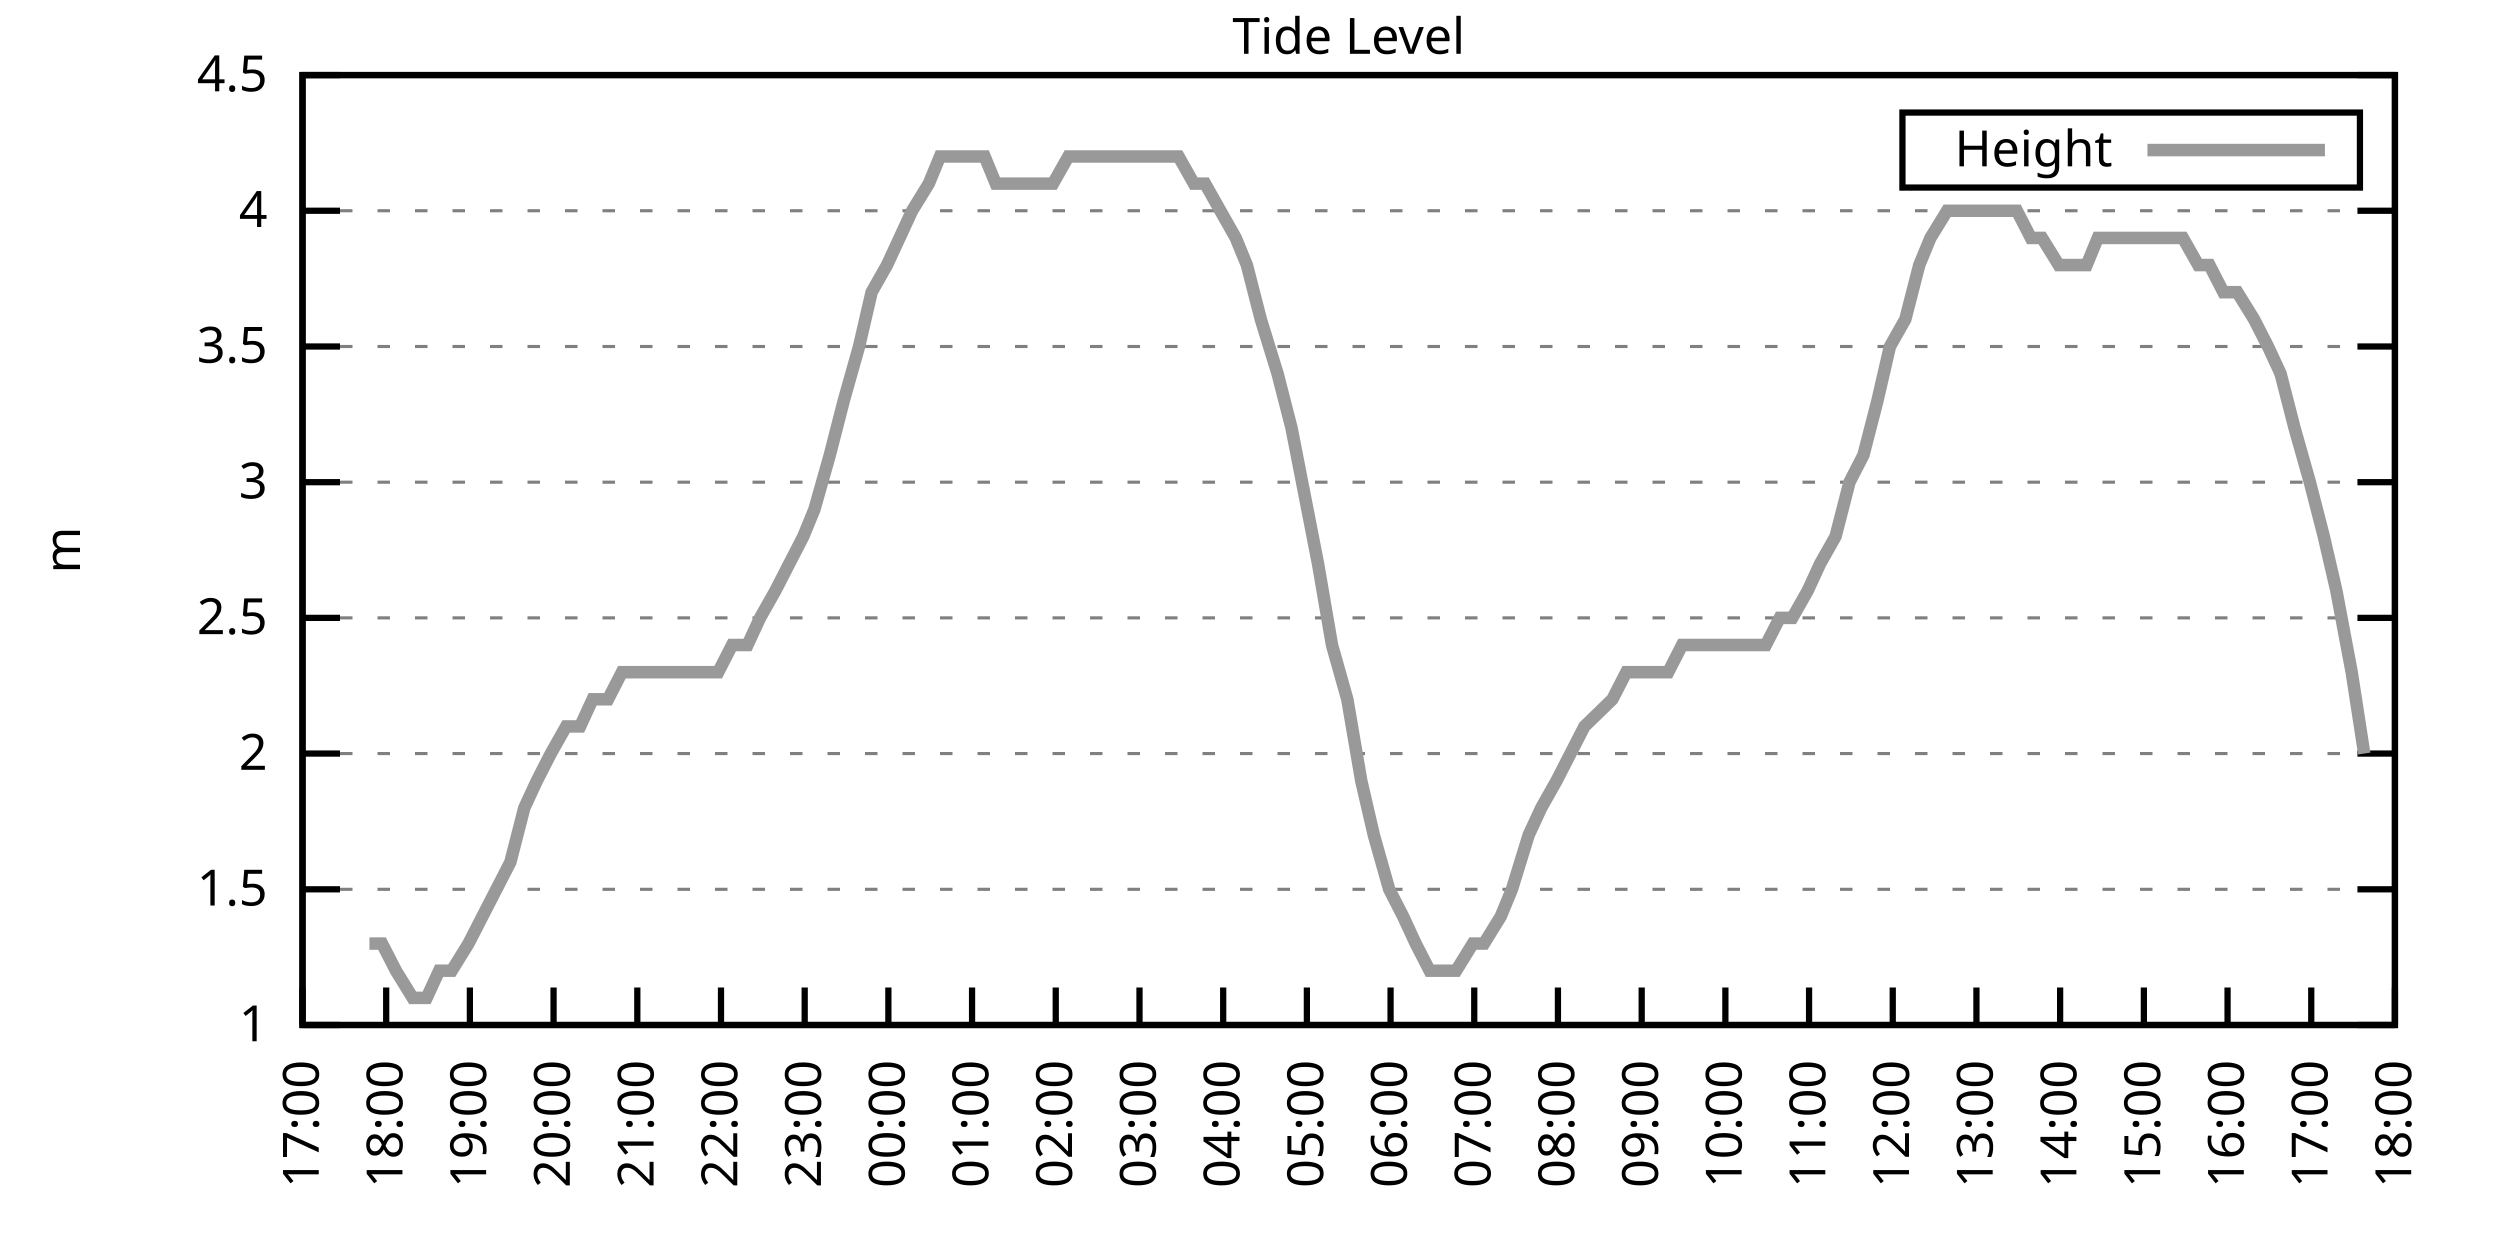
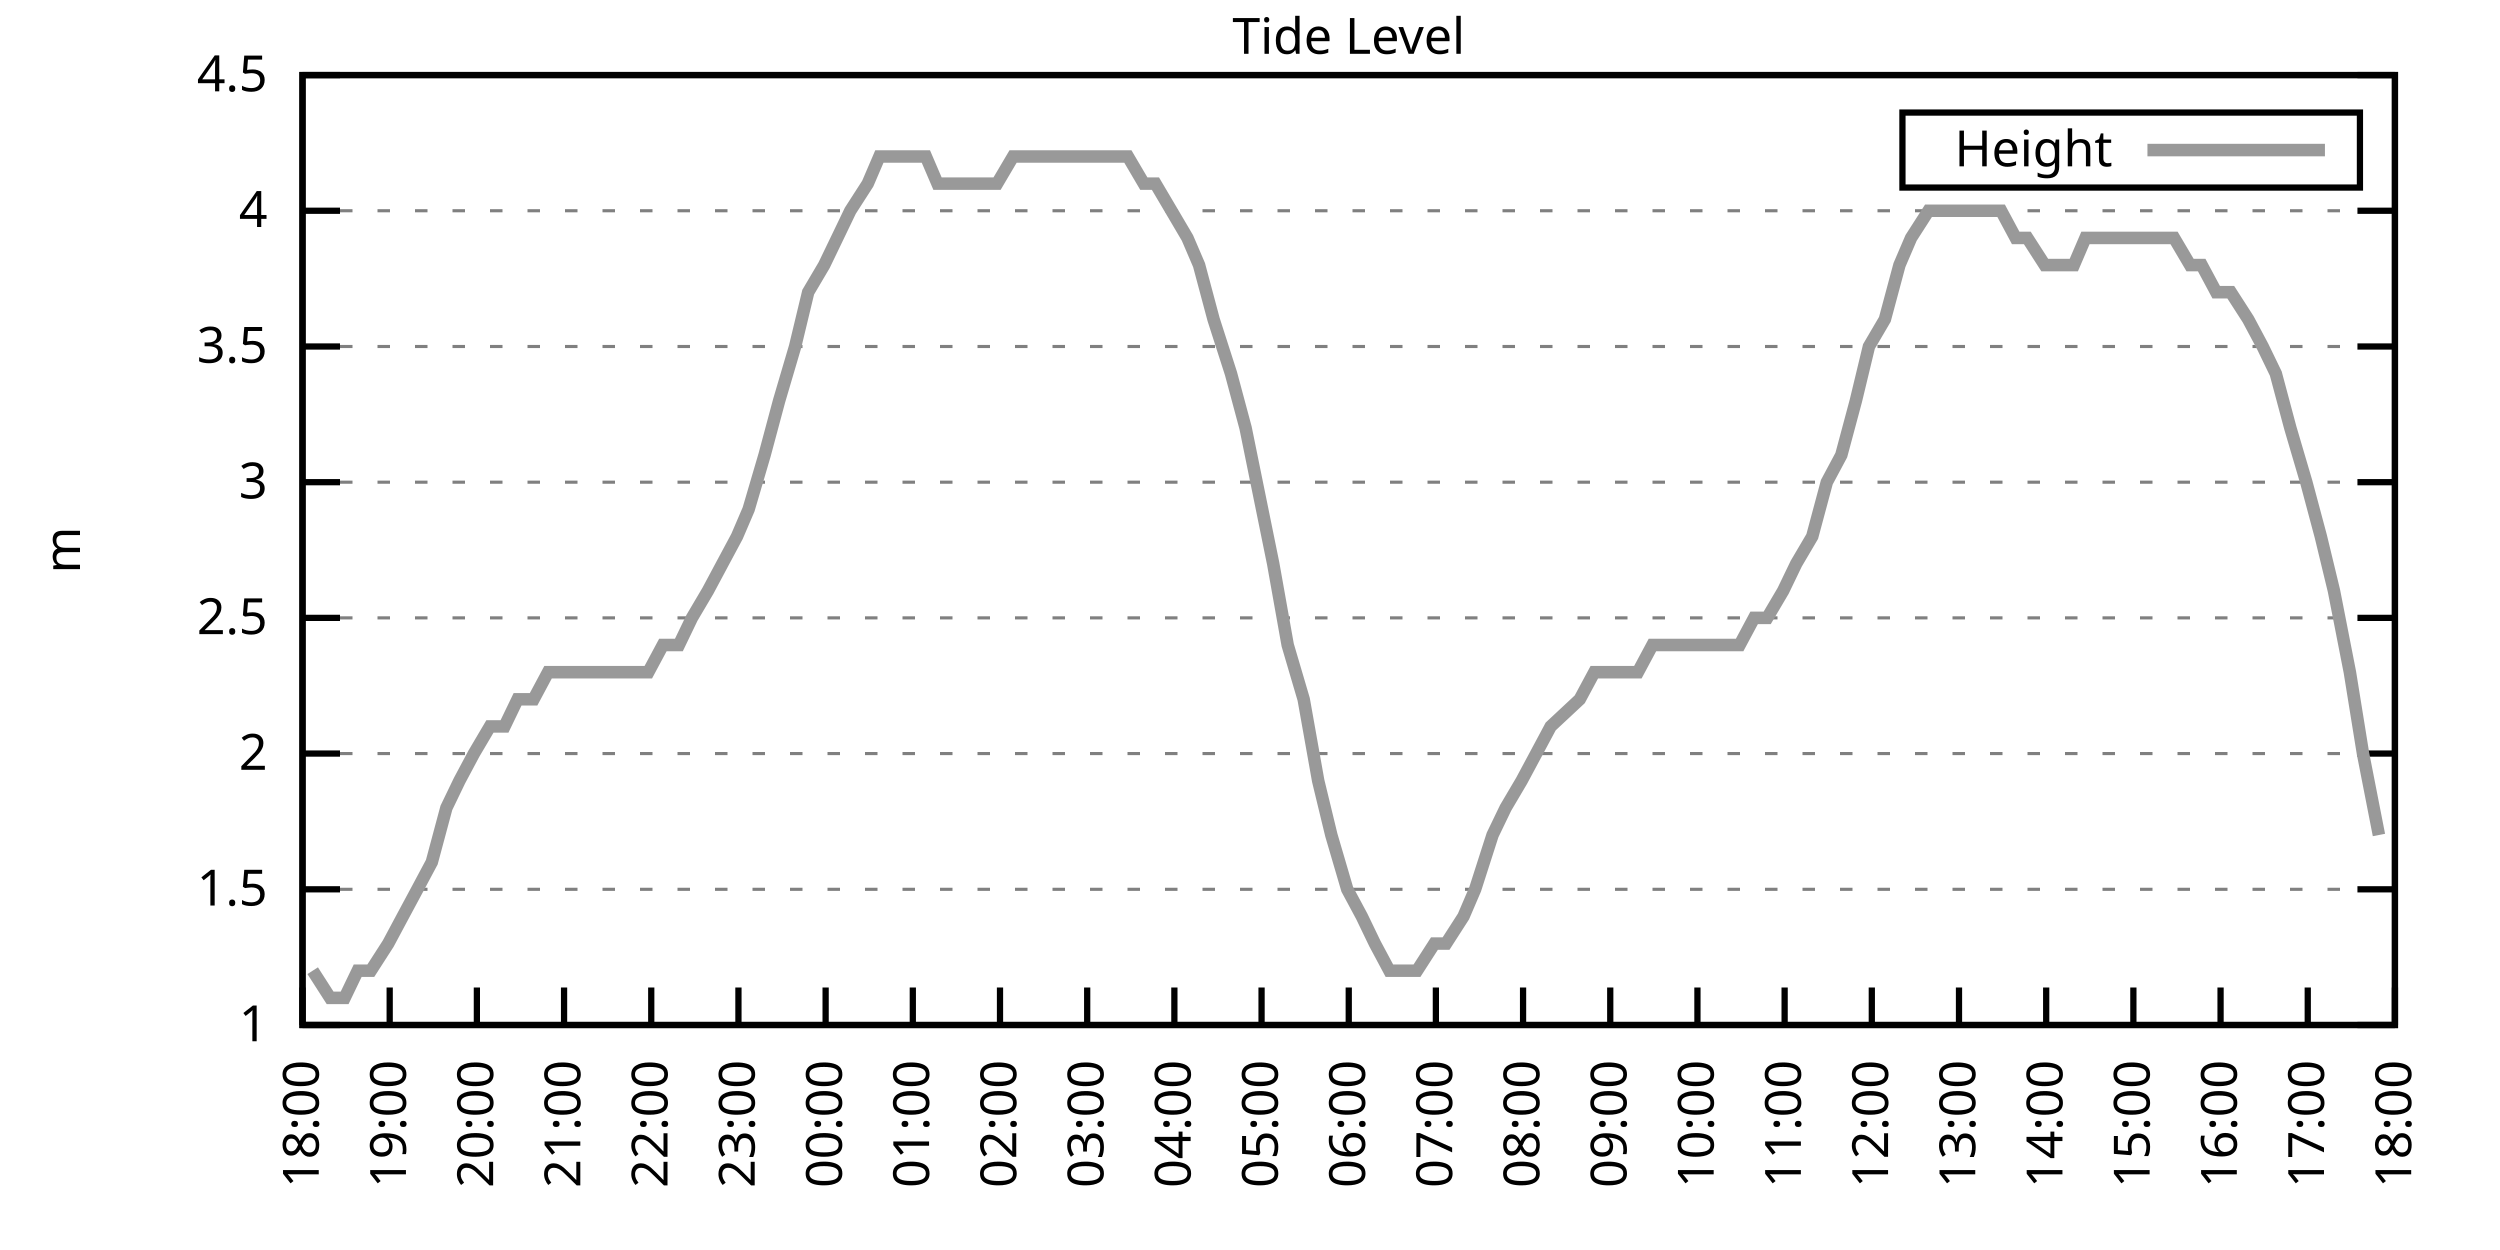
<svg xmlns="http://www.w3.org/2000/svg" xmlns:xlink="http://www.w3.org/1999/xlink" width="400" height="200" viewBox="0 0 400 200">
  <g id="gnuplot_canvas">
    <rect x="0" y="0" width="400" height="200" fill="none" />
    <defs>
      <circle id="gpDot" r="0.5" stroke-width="0.5" stroke="currentColor" />
      <path id="gpPt0" stroke-width="0.333" stroke="currentColor" d="M-1,0 h2 M0,-1 v2" />
      <path id="gpPt1" stroke-width="0.333" stroke="currentColor" d="M-1,-1 L1,1 M1,-1 L-1,1" />
      <path id="gpPt2" stroke-width="0.333" stroke="currentColor" d="M-1,0 L1,0 M0,-1 L0,1 M-1,-1 L1,1 M-1,1 L1,-1" />
      <rect id="gpPt3" stroke-width="0.333" stroke="currentColor" x="-1" y="-1" width="2" height="2" />
      <rect id="gpPt4" stroke-width="0.333" stroke="currentColor" fill="currentColor" x="-1" y="-1" width="2" height="2" />
      <circle id="gpPt5" stroke-width="0.333" stroke="currentColor" cx="0" cy="0" r="1" />
      <use xlink:href="#gpPt5" id="gpPt6" fill="currentColor" stroke="none" />
      <path id="gpPt7" stroke-width="0.333" stroke="currentColor" d="M0,-1.33 L-1.33,0.67 L1.33,0.67 z" />
      <use xlink:href="#gpPt7" id="gpPt8" fill="currentColor" stroke="none" />
      <use xlink:href="#gpPt7" id="gpPt9" stroke="currentColor" transform="rotate(180)" />
      <use xlink:href="#gpPt9" id="gpPt10" fill="currentColor" stroke="none" />
      <use xlink:href="#gpPt3" id="gpPt11" stroke="currentColor" transform="rotate(45)" />
      <use xlink:href="#gpPt11" id="gpPt12" fill="currentColor" stroke="none" />
      <path id="gpPt13" stroke-width="0.333" stroke="currentColor" d="M0,1.330 L1.265,0.411 L0.782,-1.067 L-0.782,-1.076 L-1.265,0.411 z" />
      <use xlink:href="#gpPt13" id="gpPt14" fill="currentColor" stroke="none" />
      <filter id="textbox" filterUnits="objectBoundingBox" x="0" y="0" height="1" width="1">
        <feFlood flood-color="white" flood-opacity="1" result="bgnd" />
        <feComposite in="SourceGraphic" in2="bgnd" operator="atop" />
      </filter>
      <filter id="greybox" filterUnits="objectBoundingBox" x="0" y="0" height="1" width="1">
        <feFlood flood-color="lightgrey" flood-opacity="1" result="grey" />
        <feComposite in="SourceGraphic" in2="grey" operator="atop" />
      </filter>
    </defs>
    <g fill="none" color="white" stroke="currentColor" stroke-width="1.00" stroke-linecap="butt" stroke-linejoin="miter">
</g>
    <g fill="none" color="black" stroke="currentColor" stroke-width="1.00" stroke-linecap="butt" stroke-linejoin="miter">
      <g stroke="none" shape-rendering="crispEdges">
        <polygon fill="rgb(255, 255, 255)" points="48.40,164.00 383.18,164.00 383.18,12.02 48.40,12.02 " />
      </g>
    </g>
    <g fill="none" color="black" stroke="currentColor" stroke-width="1.00" stroke-linecap="butt" stroke-linejoin="miter">
</g>
    <g fill="none" color="black" stroke="black" stroke-width="0.50" stroke-linecap="butt" stroke-linejoin="miter">
</g>
    <g fill="none" color="gray" stroke="currentColor" stroke-width="0.50" stroke-linecap="butt" stroke-linejoin="miter">
      <path stroke="gray" stroke-dasharray="2,4" class="gridline" d="M48.40,164.00 L383.19,164.00  " />
    </g>
    <g fill="none" color="gray" stroke="gray" stroke-width="1.00" stroke-linecap="butt" stroke-linejoin="miter">
</g>
    <g fill="none" color="black" stroke="currentColor" stroke-width="1.00" stroke-linecap="butt" stroke-linejoin="miter">
      <path stroke="black" d="M48.40,164.00 L54.40,164.00 M383.19,164.00 L377.19,164.00  " />
      <g transform="translate(42.80,166.60)" stroke="none" fill="black" font-family="Sans" font-size="8.00" text-anchor="end">
        <text>
          <tspan font-family="Sans"> 1</tspan>
        </text>
      </g>
    </g>
    <g fill="none" color="black" stroke="currentColor" stroke-width="1.00" stroke-linecap="butt" stroke-linejoin="miter">
</g>
    <g fill="none" color="black" stroke="black" stroke-width="0.50" stroke-linecap="butt" stroke-linejoin="miter">
</g>
    <g fill="none" color="gray" stroke="currentColor" stroke-width="0.50" stroke-linecap="butt" stroke-linejoin="miter">
      <path stroke="gray" stroke-dasharray="2,4" class="gridline" d="M48.40,142.29 L383.19,142.29  " />
    </g>
    <g fill="none" color="gray" stroke="gray" stroke-width="1.00" stroke-linecap="butt" stroke-linejoin="miter">
</g>
    <g fill="none" color="black" stroke="currentColor" stroke-width="1.00" stroke-linecap="butt" stroke-linejoin="miter">
      <path stroke="black" d="M48.40,142.29 L54.40,142.29 M383.19,142.29 L377.19,142.29  " />
      <g transform="translate(42.80,144.89)" stroke="none" fill="black" font-family="Sans" font-size="8.00" text-anchor="end">
        <text>
          <tspan font-family="Sans"> 1.5</tspan>
        </text>
      </g>
    </g>
    <g fill="none" color="black" stroke="currentColor" stroke-width="1.00" stroke-linecap="butt" stroke-linejoin="miter">
</g>
    <g fill="none" color="black" stroke="black" stroke-width="0.50" stroke-linecap="butt" stroke-linejoin="miter">
</g>
    <g fill="none" color="gray" stroke="currentColor" stroke-width="0.50" stroke-linecap="butt" stroke-linejoin="miter">
      <path stroke="gray" stroke-dasharray="2,4" class="gridline" d="M48.40,120.57 L383.19,120.57  " />
    </g>
    <g fill="none" color="gray" stroke="gray" stroke-width="1.00" stroke-linecap="butt" stroke-linejoin="miter">
</g>
    <g fill="none" color="black" stroke="currentColor" stroke-width="1.00" stroke-linecap="butt" stroke-linejoin="miter">
      <path stroke="black" d="M48.40,120.57 L54.40,120.57 M383.19,120.57 L377.19,120.57  " />
      <g transform="translate(42.80,123.17)" stroke="none" fill="black" font-family="Sans" font-size="8.00" text-anchor="end">
        <text>
          <tspan font-family="Sans"> 2</tspan>
        </text>
      </g>
    </g>
    <g fill="none" color="black" stroke="currentColor" stroke-width="1.00" stroke-linecap="butt" stroke-linejoin="miter">
</g>
    <g fill="none" color="black" stroke="black" stroke-width="0.50" stroke-linecap="butt" stroke-linejoin="miter">
</g>
    <g fill="none" color="gray" stroke="currentColor" stroke-width="0.50" stroke-linecap="butt" stroke-linejoin="miter">
      <path stroke="gray" stroke-dasharray="2,4" class="gridline" d="M48.40,98.86 L383.19,98.86  " />
    </g>
    <g fill="none" color="gray" stroke="gray" stroke-width="1.00" stroke-linecap="butt" stroke-linejoin="miter">
</g>
    <g fill="none" color="black" stroke="currentColor" stroke-width="1.00" stroke-linecap="butt" stroke-linejoin="miter">
      <path stroke="black" d="M48.40,98.86 L54.40,98.86 M383.19,98.86 L377.19,98.86  " />
      <g transform="translate(42.80,101.46)" stroke="none" fill="black" font-family="Sans" font-size="8.00" text-anchor="end">
        <text>
          <tspan font-family="Sans"> 2.5</tspan>
        </text>
      </g>
    </g>
    <g fill="none" color="black" stroke="currentColor" stroke-width="1.00" stroke-linecap="butt" stroke-linejoin="miter">
</g>
    <g fill="none" color="black" stroke="black" stroke-width="0.50" stroke-linecap="butt" stroke-linejoin="miter">
</g>
    <g fill="none" color="gray" stroke="currentColor" stroke-width="0.50" stroke-linecap="butt" stroke-linejoin="miter">
      <path stroke="gray" stroke-dasharray="2,4" class="gridline" d="M48.40,77.15 L383.19,77.15  " />
    </g>
    <g fill="none" color="gray" stroke="gray" stroke-width="1.00" stroke-linecap="butt" stroke-linejoin="miter">
</g>
    <g fill="none" color="black" stroke="currentColor" stroke-width="1.00" stroke-linecap="butt" stroke-linejoin="miter">
      <path stroke="black" d="M48.40,77.15 L54.40,77.15 M383.19,77.15 L377.19,77.15  " />
      <g transform="translate(42.80,79.75)" stroke="none" fill="black" font-family="Sans" font-size="8.00" text-anchor="end">
        <text>
          <tspan font-family="Sans"> 3</tspan>
        </text>
      </g>
    </g>
    <g fill="none" color="black" stroke="currentColor" stroke-width="1.00" stroke-linecap="butt" stroke-linejoin="miter">
</g>
    <g fill="none" color="black" stroke="black" stroke-width="0.50" stroke-linecap="butt" stroke-linejoin="miter">
</g>
    <g fill="none" color="gray" stroke="currentColor" stroke-width="0.50" stroke-linecap="butt" stroke-linejoin="miter">
      <path stroke="gray" stroke-dasharray="2,4" class="gridline" d="M48.40,55.44 L383.19,55.44  " />
    </g>
    <g fill="none" color="gray" stroke="gray" stroke-width="1.00" stroke-linecap="butt" stroke-linejoin="miter">
</g>
    <g fill="none" color="black" stroke="currentColor" stroke-width="1.00" stroke-linecap="butt" stroke-linejoin="miter">
      <path stroke="black" d="M48.40,55.44 L54.40,55.44 M383.19,55.44 L377.19,55.44  " />
      <g transform="translate(42.80,58.04)" stroke="none" fill="black" font-family="Sans" font-size="8.00" text-anchor="end">
        <text>
          <tspan font-family="Sans"> 3.5</tspan>
        </text>
      </g>
    </g>
    <g fill="none" color="black" stroke="currentColor" stroke-width="1.00" stroke-linecap="butt" stroke-linejoin="miter">
</g>
    <g fill="none" color="black" stroke="black" stroke-width="0.50" stroke-linecap="butt" stroke-linejoin="miter">
</g>
    <g fill="none" color="gray" stroke="currentColor" stroke-width="0.50" stroke-linecap="butt" stroke-linejoin="miter">
      <path stroke="gray" stroke-dasharray="2,4" class="gridline" d="M48.40,33.72 L383.19,33.72  " />
    </g>
    <g fill="none" color="gray" stroke="gray" stroke-width="1.00" stroke-linecap="butt" stroke-linejoin="miter">
</g>
    <g fill="none" color="black" stroke="currentColor" stroke-width="1.00" stroke-linecap="butt" stroke-linejoin="miter">
      <path stroke="black" d="M48.40,33.72 L54.40,33.72 M383.19,33.72 L377.19,33.72  " />
      <g transform="translate(42.80,36.32)" stroke="none" fill="black" font-family="Sans" font-size="8.00" text-anchor="end">
        <text>
          <tspan font-family="Sans"> 4</tspan>
        </text>
      </g>
    </g>
    <g fill="none" color="black" stroke="currentColor" stroke-width="1.00" stroke-linecap="butt" stroke-linejoin="miter">
</g>
    <g fill="none" color="black" stroke="black" stroke-width="0.50" stroke-linecap="butt" stroke-linejoin="miter">
</g>
    <g fill="none" color="gray" stroke="currentColor" stroke-width="0.50" stroke-linecap="butt" stroke-linejoin="miter">
      <path stroke="gray" stroke-dasharray="2,4" class="gridline" d="M48.40,12.01 L383.19,12.01  " />
    </g>
    <g fill="none" color="gray" stroke="gray" stroke-width="1.00" stroke-linecap="butt" stroke-linejoin="miter">
</g>
    <g fill="none" color="black" stroke="currentColor" stroke-width="1.00" stroke-linecap="butt" stroke-linejoin="miter">
      <path stroke="black" d="M48.40,12.01 L54.40,12.01 M383.19,12.01 L377.19,12.01  " />
      <g transform="translate(42.80,14.61)" stroke="none" fill="black" font-family="Sans" font-size="8.00" text-anchor="end">
        <text>
          <tspan font-family="Sans"> 4.5</tspan>
        </text>
      </g>
    </g>
    <g fill="none" color="black" stroke="currentColor" stroke-width="1.00" stroke-linecap="butt" stroke-linejoin="miter">
      <path stroke="black" d="M48.40,164.00 L48.40,158.00  " />
      <g transform="translate(51.00,169.60) rotate(270.00)" stroke="none" fill="black" font-family="Sans" font-size="8.00" text-anchor="end">
        <text>
-           <tspan font-family="Sans">17:00</tspan>
-         </text>
-       </g>
-     </g>
-     <g fill="none" color="black" stroke="currentColor" stroke-width="1.00" stroke-linecap="butt" stroke-linejoin="miter">
-       <path stroke="black" d="M61.79,164.00 L61.79,158.00  " />
-       <g transform="translate(64.39,169.60) rotate(270.00)" stroke="none" fill="black" font-family="Sans" font-size="8.00" text-anchor="end">
-         <text>
          <tspan font-family="Sans">18:00</tspan>
        </text>
      </g>
    </g>
    <g fill="none" color="black" stroke="currentColor" stroke-width="1.00" stroke-linecap="butt" stroke-linejoin="miter">
-       <path stroke="black" d="M75.18,164.00 L75.18,158.00  " />
-       <g transform="translate(77.78,169.60) rotate(270.00)" stroke="none" fill="black" font-family="Sans" font-size="8.00" text-anchor="end">
+       <path stroke="black" d="M62.35,164.00 L62.35,158.00  " />
+       <g transform="translate(64.95,169.60) rotate(270.00)" stroke="none" fill="black" font-family="Sans" font-size="8.00" text-anchor="end">
        <text>
          <tspan font-family="Sans">19:00</tspan>
        </text>
      </g>
    </g>
    <g fill="none" color="black" stroke="currentColor" stroke-width="1.00" stroke-linecap="butt" stroke-linejoin="miter">
-       <path stroke="black" d="M88.57,164.00 L88.57,158.00  " />
-       <g transform="translate(91.17,169.60) rotate(270.00)" stroke="none" fill="black" font-family="Sans" font-size="8.00" text-anchor="end">
+       <path stroke="black" d="M76.30,164.00 L76.30,158.00  " />
+       <g transform="translate(78.90,169.60) rotate(270.00)" stroke="none" fill="black" font-family="Sans" font-size="8.00" text-anchor="end">
        <text>
          <tspan font-family="Sans">20:00</tspan>
        </text>
      </g>
    </g>
    <g fill="none" color="black" stroke="currentColor" stroke-width="1.00" stroke-linecap="butt" stroke-linejoin="miter">
-       <path stroke="black" d="M101.97,164.00 L101.97,158.00  " />
-       <g transform="translate(104.57,169.60) rotate(270.00)" stroke="none" fill="black" font-family="Sans" font-size="8.00" text-anchor="end">
+       <path stroke="black" d="M90.25,164.00 L90.25,158.00  " />
+       <g transform="translate(92.85,169.60) rotate(270.00)" stroke="none" fill="black" font-family="Sans" font-size="8.00" text-anchor="end">
        <text>
          <tspan font-family="Sans">21:00</tspan>
        </text>
      </g>
    </g>
    <g fill="none" color="black" stroke="currentColor" stroke-width="1.00" stroke-linecap="butt" stroke-linejoin="miter">
-       <path stroke="black" d="M115.36,164.00 L115.36,158.00  " />
-       <g transform="translate(117.96,169.60) rotate(270.00)" stroke="none" fill="black" font-family="Sans" font-size="8.00" text-anchor="end">
+       <path stroke="black" d="M104.20,164.00 L104.20,158.00  " />
+       <g transform="translate(106.80,169.60) rotate(270.00)" stroke="none" fill="black" font-family="Sans" font-size="8.00" text-anchor="end">
        <text>
          <tspan font-family="Sans">22:00</tspan>
        </text>
      </g>
    </g>
    <g fill="none" color="black" stroke="currentColor" stroke-width="1.00" stroke-linecap="butt" stroke-linejoin="miter">
-       <path stroke="black" d="M128.75,164.00 L128.75,158.00  " />
-       <g transform="translate(131.35,169.60) rotate(270.00)" stroke="none" fill="black" font-family="Sans" font-size="8.00" text-anchor="end">
+       <path stroke="black" d="M118.15,164.00 L118.15,158.00  " />
+       <g transform="translate(120.75,169.60) rotate(270.00)" stroke="none" fill="black" font-family="Sans" font-size="8.00" text-anchor="end">
        <text>
          <tspan font-family="Sans">23:00</tspan>
        </text>
      </g>
    </g>
    <g fill="none" color="black" stroke="currentColor" stroke-width="1.00" stroke-linecap="butt" stroke-linejoin="miter">
-       <path stroke="black" d="M142.14,164.00 L142.14,158.00  " />
-       <g transform="translate(144.74,169.60) rotate(270.00)" stroke="none" fill="black" font-family="Sans" font-size="8.00" text-anchor="end">
+       <path stroke="black" d="M132.10,164.00 L132.10,158.00  " />
+       <g transform="translate(134.70,169.60) rotate(270.00)" stroke="none" fill="black" font-family="Sans" font-size="8.00" text-anchor="end">
        <text>
          <tspan font-family="Sans">00:00</tspan>
        </text>
      </g>
    </g>
    <g fill="none" color="black" stroke="currentColor" stroke-width="1.00" stroke-linecap="butt" stroke-linejoin="miter">
-       <path stroke="black" d="M155.53,164.00 L155.53,158.00  " />
-       <g transform="translate(158.13,169.60) rotate(270.00)" stroke="none" fill="black" font-family="Sans" font-size="8.00" text-anchor="end">
+       <path stroke="black" d="M146.05,164.00 L146.05,158.00  " />
+       <g transform="translate(148.65,169.60) rotate(270.00)" stroke="none" fill="black" font-family="Sans" font-size="8.00" text-anchor="end">
        <text>
          <tspan font-family="Sans">01:00</tspan>
        </text>
      </g>
    </g>
    <g fill="none" color="black" stroke="currentColor" stroke-width="1.00" stroke-linecap="butt" stroke-linejoin="miter">
-       <path stroke="black" d="M168.92,164.00 L168.92,158.00  " />
-       <g transform="translate(171.52,169.60) rotate(270.00)" stroke="none" fill="black" font-family="Sans" font-size="8.00" text-anchor="end">
+       <path stroke="black" d="M160.00,164.00 L160.00,158.00  " />
+       <g transform="translate(162.60,169.60) rotate(270.00)" stroke="none" fill="black" font-family="Sans" font-size="8.00" text-anchor="end">
        <text>
          <tspan font-family="Sans">02:00</tspan>
        </text>
      </g>
    </g>
    <g fill="none" color="black" stroke="currentColor" stroke-width="1.00" stroke-linecap="butt" stroke-linejoin="miter">
-       <path stroke="black" d="M182.32,164.00 L182.32,158.00  " />
-       <g transform="translate(184.92,169.60) rotate(270.00)" stroke="none" fill="black" font-family="Sans" font-size="8.00" text-anchor="end">
+       <path stroke="black" d="M173.95,164.00 L173.95,158.00  " />
+       <g transform="translate(176.55,169.60) rotate(270.00)" stroke="none" fill="black" font-family="Sans" font-size="8.00" text-anchor="end">
        <text>
          <tspan font-family="Sans">03:00</tspan>
        </text>
      </g>
    </g>
    <g fill="none" color="black" stroke="currentColor" stroke-width="1.00" stroke-linecap="butt" stroke-linejoin="miter">
-       <path stroke="black" d="M195.71,164.00 L195.71,158.00  " />
-       <g transform="translate(198.31,169.60) rotate(270.00)" stroke="none" fill="black" font-family="Sans" font-size="8.00" text-anchor="end">
+       <path stroke="black" d="M187.90,164.00 L187.90,158.00  " />
+       <g transform="translate(190.50,169.60) rotate(270.00)" stroke="none" fill="black" font-family="Sans" font-size="8.00" text-anchor="end">
        <text>
          <tspan font-family="Sans">04:00</tspan>
        </text>
      </g>
    </g>
    <g fill="none" color="black" stroke="currentColor" stroke-width="1.00" stroke-linecap="butt" stroke-linejoin="miter">
-       <path stroke="black" d="M209.10,164.00 L209.10,158.00  " />
-       <g transform="translate(211.70,169.60) rotate(270.00)" stroke="none" fill="black" font-family="Sans" font-size="8.00" text-anchor="end">
+       <path stroke="black" d="M201.85,164.00 L201.85,158.00  " />
+       <g transform="translate(204.45,169.60) rotate(270.00)" stroke="none" fill="black" font-family="Sans" font-size="8.00" text-anchor="end">
        <text>
          <tspan font-family="Sans">05:00</tspan>
        </text>
      </g>
    </g>
    <g fill="none" color="black" stroke="currentColor" stroke-width="1.00" stroke-linecap="butt" stroke-linejoin="miter">
-       <path stroke="black" d="M222.49,164.00 L222.49,158.00  " />
-       <g transform="translate(225.09,169.60) rotate(270.00)" stroke="none" fill="black" font-family="Sans" font-size="8.00" text-anchor="end">
+       <path stroke="black" d="M215.80,164.00 L215.80,158.00  " />
+       <g transform="translate(218.40,169.60) rotate(270.00)" stroke="none" fill="black" font-family="Sans" font-size="8.00" text-anchor="end">
        <text>
          <tspan font-family="Sans">06:00</tspan>
        </text>
      </g>
    </g>
    <g fill="none" color="black" stroke="currentColor" stroke-width="1.00" stroke-linecap="butt" stroke-linejoin="miter">
-       <path stroke="black" d="M235.88,164.00 L235.88,158.00  " />
-       <g transform="translate(238.48,169.60) rotate(270.00)" stroke="none" fill="black" font-family="Sans" font-size="8.00" text-anchor="end">
+       <path stroke="black" d="M229.74,164.00 L229.74,158.00  " />
+       <g transform="translate(232.34,169.60) rotate(270.00)" stroke="none" fill="black" font-family="Sans" font-size="8.00" text-anchor="end">
        <text>
          <tspan font-family="Sans">07:00</tspan>
        </text>
      </g>
    </g>
    <g fill="none" color="black" stroke="currentColor" stroke-width="1.00" stroke-linecap="butt" stroke-linejoin="miter">
-       <path stroke="black" d="M249.27,164.00 L249.27,158.00  " />
-       <g transform="translate(251.87,169.60) rotate(270.00)" stroke="none" fill="black" font-family="Sans" font-size="8.00" text-anchor="end">
+       <path stroke="black" d="M243.69,164.00 L243.69,158.00  " />
+       <g transform="translate(246.29,169.60) rotate(270.00)" stroke="none" fill="black" font-family="Sans" font-size="8.00" text-anchor="end">
        <text>
          <tspan font-family="Sans">08:00</tspan>
        </text>
      </g>
    </g>
    <g fill="none" color="black" stroke="currentColor" stroke-width="1.00" stroke-linecap="butt" stroke-linejoin="miter">
-       <path stroke="black" d="M262.67,164.00 L262.67,158.00  " />
-       <g transform="translate(265.27,169.60) rotate(270.00)" stroke="none" fill="black" font-family="Sans" font-size="8.00" text-anchor="end">
+       <path stroke="black" d="M257.64,164.00 L257.64,158.00  " />
+       <g transform="translate(260.24,169.60) rotate(270.00)" stroke="none" fill="black" font-family="Sans" font-size="8.00" text-anchor="end">
        <text>
          <tspan font-family="Sans">09:00</tspan>
        </text>
      </g>
    </g>
    <g fill="none" color="black" stroke="currentColor" stroke-width="1.00" stroke-linecap="butt" stroke-linejoin="miter">
-       <path stroke="black" d="M276.06,164.00 L276.06,158.00  " />
-       <g transform="translate(278.66,169.60) rotate(270.00)" stroke="none" fill="black" font-family="Sans" font-size="8.00" text-anchor="end">
+       <path stroke="black" d="M271.59,164.00 L271.59,158.00  " />
+       <g transform="translate(274.19,169.60) rotate(270.00)" stroke="none" fill="black" font-family="Sans" font-size="8.00" text-anchor="end">
        <text>
          <tspan font-family="Sans">10:00</tspan>
        </text>
      </g>
    </g>
    <g fill="none" color="black" stroke="currentColor" stroke-width="1.00" stroke-linecap="butt" stroke-linejoin="miter">
-       <path stroke="black" d="M289.45,164.00 L289.45,158.00  " />
-       <g transform="translate(292.05,169.60) rotate(270.00)" stroke="none" fill="black" font-family="Sans" font-size="8.00" text-anchor="end">
+       <path stroke="black" d="M285.54,164.00 L285.54,158.00  " />
+       <g transform="translate(288.14,169.60) rotate(270.00)" stroke="none" fill="black" font-family="Sans" font-size="8.00" text-anchor="end">
        <text>
          <tspan font-family="Sans">11:00</tspan>
        </text>
      </g>
    </g>
    <g fill="none" color="black" stroke="currentColor" stroke-width="1.00" stroke-linecap="butt" stroke-linejoin="miter">
-       <path stroke="black" d="M302.84,164.00 L302.84,158.00  " />
-       <g transform="translate(305.44,169.60) rotate(270.00)" stroke="none" fill="black" font-family="Sans" font-size="8.00" text-anchor="end">
+       <path stroke="black" d="M299.49,164.00 L299.49,158.00  " />
+       <g transform="translate(302.09,169.60) rotate(270.00)" stroke="none" fill="black" font-family="Sans" font-size="8.00" text-anchor="end">
        <text>
          <tspan font-family="Sans">12:00</tspan>
        </text>
      </g>
    </g>
    <g fill="none" color="black" stroke="currentColor" stroke-width="1.00" stroke-linecap="butt" stroke-linejoin="miter">
-       <path stroke="black" d="M316.23,164.00 L316.23,158.00  " />
-       <g transform="translate(318.83,169.60) rotate(270.00)" stroke="none" fill="black" font-family="Sans" font-size="8.00" text-anchor="end">
+       <path stroke="black" d="M313.44,164.00 L313.44,158.00  " />
+       <g transform="translate(316.04,169.60) rotate(270.00)" stroke="none" fill="black" font-family="Sans" font-size="8.00" text-anchor="end">
        <text>
          <tspan font-family="Sans">13:00</tspan>
        </text>
      </g>
    </g>
    <g fill="none" color="black" stroke="currentColor" stroke-width="1.00" stroke-linecap="butt" stroke-linejoin="miter">
-       <path stroke="black" d="M329.62,164.00 L329.62,158.00  " />
-       <g transform="translate(332.22,169.60) rotate(270.00)" stroke="none" fill="black" font-family="Sans" font-size="8.00" text-anchor="end">
+       <path stroke="black" d="M327.39,164.00 L327.39,158.00  " />
+       <g transform="translate(329.99,169.60) rotate(270.00)" stroke="none" fill="black" font-family="Sans" font-size="8.00" text-anchor="end">
        <text>
          <tspan font-family="Sans">14:00</tspan>
        </text>
      </g>
    </g>
    <g fill="none" color="black" stroke="currentColor" stroke-width="1.00" stroke-linecap="butt" stroke-linejoin="miter">
-       <path stroke="black" d="M343.02,164.00 L343.02,158.00  " />
-       <g transform="translate(345.62,169.60) rotate(270.00)" stroke="none" fill="black" font-family="Sans" font-size="8.00" text-anchor="end">
+       <path stroke="black" d="M341.34,164.00 L341.34,158.00  " />
+       <g transform="translate(343.94,169.60) rotate(270.00)" stroke="none" fill="black" font-family="Sans" font-size="8.00" text-anchor="end">
        <text>
          <tspan font-family="Sans">15:00</tspan>
        </text>
      </g>
    </g>
    <g fill="none" color="black" stroke="currentColor" stroke-width="1.00" stroke-linecap="butt" stroke-linejoin="miter">
-       <path stroke="black" d="M356.41,164.00 L356.41,158.00  " />
-       <g transform="translate(359.01,169.60) rotate(270.00)" stroke="none" fill="black" font-family="Sans" font-size="8.00" text-anchor="end">
+       <path stroke="black" d="M355.29,164.00 L355.29,158.00  " />
+       <g transform="translate(357.89,169.60) rotate(270.00)" stroke="none" fill="black" font-family="Sans" font-size="8.00" text-anchor="end">
        <text>
          <tspan font-family="Sans">16:00</tspan>
        </text>
      </g>
    </g>
    <g fill="none" color="black" stroke="currentColor" stroke-width="1.00" stroke-linecap="butt" stroke-linejoin="miter">
-       <path stroke="black" d="M369.80,164.00 L369.80,158.00  " />
-       <g transform="translate(372.40,169.60) rotate(270.00)" stroke="none" fill="black" font-family="Sans" font-size="8.00" text-anchor="end">
+       <path stroke="black" d="M369.24,164.00 L369.24,158.00  " />
+       <g transform="translate(371.84,169.60) rotate(270.00)" stroke="none" fill="black" font-family="Sans" font-size="8.00" text-anchor="end">
        <text>
          <tspan font-family="Sans">17:00</tspan>
        </text>
      </g>
    </g>
    <g fill="none" color="black" stroke="currentColor" stroke-width="1.00" stroke-linecap="butt" stroke-linejoin="miter">
      <path stroke="black" d="M383.19,164.00 L383.19,158.00  " />
      <g transform="translate(385.79,169.60) rotate(270.00)" stroke="none" fill="black" font-family="Sans" font-size="8.00" text-anchor="end">
        <text>
          <tspan font-family="Sans">18:00</tspan>
        </text>
      </g>
    </g>
    <g fill="none" color="black" stroke="currentColor" stroke-width="1.00" stroke-linecap="butt" stroke-linejoin="miter">
</g>
    <g fill="none" color="black" stroke="currentColor" stroke-width="1.00" stroke-linecap="butt" stroke-linejoin="miter">
      <path stroke="black" d="M48.40,12.01 L48.40,164.00 L383.19,164.00 L383.19,12.01 L48.40,12.01 Z  " />
    </g>
    <g fill="none" color="black" stroke="currentColor" stroke-width="1.00" stroke-linecap="butt" stroke-linejoin="miter">
</g>
    <g fill="none" color="black" stroke="currentColor" stroke-width="1.00" stroke-linecap="butt" stroke-linejoin="miter">
      <path stroke="black" d="M304.39,30.01 L304.39,18.01 L377.59,18.01 L377.59,30.01 L304.39,30.01 Z  " />
    </g>
    <g id="Tide_level_plot_1">
      <g fill="none" color="white" stroke="black" stroke-width="2.00" stroke-linecap="butt" stroke-linejoin="miter">
</g>
      <g fill="none" color="black" stroke="currentColor" stroke-width="2.00" stroke-linecap="butt" stroke-linejoin="miter">
        <g transform="translate(337.99,26.61)" stroke="none" fill="black" font-family="Sans" font-size="8.00" text-anchor="end">
          <text>
            <tspan font-family="Sans">Height</tspan>
          </text>
        </g>
      </g>
      <g fill="none" color="black" stroke="currentColor" stroke-width="2.00" stroke-linecap="butt" stroke-linejoin="miter">
-         <path stroke="rgb(153, 153, 153)" d="M343.59,24.01 L371.99,24.01 M59.11,150.97 L61.12,150.97 L63.35,155.31 L66.03,159.66 L68.26,159.66 L70.27,155.31   L72.28,155.31 L74.96,150.97 L77.19,146.63 L79.42,142.29 L81.66,137.94 L83.89,129.26 L85.90,124.92 L88.13,120.57   L90.58,116.23 L92.82,116.23 L94.82,111.89 L97.28,111.89 L99.51,107.55 L101.52,107.55 L103.75,107.55 L106.21,107.55   L108.22,107.55 L110.22,107.55 L112.46,107.55 L114.91,107.55 L117.14,103.20 L119.60,103.20 L121.61,98.86 L124.06,94.52   L126.29,90.18 L128.53,85.83 L130.31,81.49 L132.77,72.81 L135.00,64.12 L137.45,55.44 L139.46,46.75 L141.92,42.41   L143.93,38.07 L145.94,33.72 L148.61,29.38 L150.40,25.04 L152.85,25.04 L155.31,25.04 L157.54,25.04 L159.33,29.38   L161.34,29.38 L163.79,29.38 L166.25,29.38 L168.48,29.38 L170.93,25.04 L173.17,25.04 L174.95,25.04 L177.63,25.04   L179.86,25.04 L181.87,25.04 L184.10,25.04 L186.33,25.04 L188.57,25.04 L191.02,29.38 L192.81,29.38 L195.26,33.72   L197.72,38.07 L199.50,42.41 L201.73,51.09 L204.41,59.78 L206.64,68.46 L210.88,90.18 L213.12,103.20 L215.57,111.89   L217.80,124.92 L219.81,133.60 L222.27,142.29 L224.50,146.63 L226.51,150.97 L228.74,155.31 L231.20,155.31 L232.98,155.31   L235.66,150.97 L237.44,150.97 L240.12,146.63 L241.91,142.29 L244.59,133.60 L246.60,129.26 L249.05,124.92 L251.28,120.57   L253.51,116.23 L257.98,111.89 L260.21,107.55 L262.44,107.55 L264.67,107.55 L266.91,107.55 L269.14,103.20 L271.15,103.20   L273.60,103.20 L277.84,103.20 L280.30,103.20 L282.53,103.20 L284.76,98.86 L286.77,98.86 L289.23,94.52 L291.23,90.18   L293.69,85.83 L295.92,77.15 L298.15,72.81 L300.39,64.12 L302.39,55.44 L304.85,51.09 L307.08,42.41 L308.87,38.07   L311.54,33.72 L313.78,33.72 L316.01,33.72 L318.02,33.72 L320.25,33.72 L322.70,33.72 L324.94,38.07 L326.72,38.07   L329.40,42.41 L331.41,42.41 L333.86,42.41 L335.65,38.07 L338.33,38.07 L340.34,38.07 L342.79,38.07 L344.80,38.07   L347.03,38.07 L349.26,38.07 L351.72,42.41 L353.51,42.41 L355.74,46.75 L357.97,46.75 L360.65,51.09 L362.88,55.44   L364.89,59.78 L367.12,68.46 L369.58,77.15 L371.81,85.83 L373.82,94.52 L376.27,107.55 L378.28,120.57  " />
+         <path stroke="rgb(153, 153, 153)" d="M343.59,24.01 L371.99,24.01 M50.03,155.31 L52.82,159.66 L55.14,159.66 L57.23,155.31 L59.33,155.31 L62.12,150.97   L64.44,146.63 L66.77,142.29 L69.09,137.94 L71.42,129.26 L73.51,124.92 L75.83,120.57 L78.39,116.23 L80.72,116.23   L82.81,111.89 L85.37,111.89 L87.69,107.55 L89.78,107.55 L92.11,107.55 L94.67,107.55 L96.76,107.55 L98.85,107.55   L101.18,107.55 L103.73,107.55 L106.06,103.20 L108.62,103.20 L110.71,98.86 L113.27,94.52 L115.59,90.18 L117.92,85.83   L119.78,81.49 L122.33,72.81 L124.66,64.12 L127.22,55.44 L129.31,46.75 L131.87,42.41 L133.96,38.07 L136.05,33.72   L138.84,29.38 L140.70,25.04 L143.26,25.04 L145.81,25.04 L148.14,25.04 L150.00,29.38 L152.09,29.38 L154.65,29.38   L157.21,29.38 L159.53,29.38 L162.09,25.04 L164.41,25.04 L166.27,25.04 L169.06,25.04 L171.39,25.04 L173.48,25.04   L175.81,25.04 L178.13,25.04 L180.46,25.04 L183.01,29.38 L184.87,29.38 L187.43,33.72 L189.99,38.07 L191.85,42.41   L194.17,51.09 L196.96,59.78 L199.29,68.46 L203.71,90.18 L206.03,103.20 L208.59,111.89 L210.91,124.92 L213.01,133.60   L215.56,142.29 L217.89,146.63 L219.98,150.97 L222.30,155.31 L224.86,155.31 L226.72,155.31 L229.51,150.97 L231.37,150.97   L234.16,146.63 L236.02,142.29 L238.81,133.60 L240.90,129.26 L243.46,124.92 L245.79,120.57 L248.11,116.23 L252.76,111.89   L255.09,107.55 L257.41,107.55 L259.74,107.55 L262.06,107.55 L264.39,103.20 L266.48,103.20 L269.04,103.20 L273.45,103.20   L276.01,103.20 L278.34,103.20 L280.66,98.86 L282.75,98.86 L285.31,94.52 L287.40,90.18 L289.96,85.83 L292.29,77.15   L294.61,72.81 L296.94,64.12 L299.03,55.44 L301.58,51.09 L303.91,42.41 L305.77,38.07 L308.56,33.72 L310.88,33.72   L313.21,33.72 L315.30,33.72 L317.63,33.72 L320.18,33.72 L322.51,38.07 L324.37,38.07 L327.16,42.41 L329.25,42.41   L331.81,42.41 L333.67,38.07 L336.46,38.07 L338.55,38.07 L341.11,38.07 L343.20,38.07 L345.53,38.07 L347.85,38.07   L350.41,42.41 L352.27,42.41 L354.59,46.75 L356.92,46.75 L359.71,51.09 L362.03,55.44 L364.13,59.78 L366.45,68.46   L369.01,77.15 L371.33,85.83 L373.43,94.52 L375.98,107.55 L378.08,120.57 L380.63,133.60  " />
      </g>
    </g>
    <g fill="none" color="black" stroke="currentColor" stroke-width="2.00" stroke-linecap="butt" stroke-linejoin="miter">
</g>
    <g fill="none" color="black" stroke="black" stroke-width="1.00" stroke-linecap="butt" stroke-linejoin="miter">
</g>
    <g fill="none" color="black" stroke="currentColor" stroke-width="1.00" stroke-linecap="butt" stroke-linejoin="miter">
      <path stroke="black" d="M48.40,12.01 L48.40,164.00 L383.19,164.00 L383.19,12.01 L48.40,12.01 Z  " />
      <g transform="translate(12.80,88.01) rotate(270.00)" stroke="none" fill="black" font-family="Sans" font-size="8.00" text-anchor="middle">
        <text>
          <tspan font-family="Sans">m</tspan>
        </text>
      </g>
    </g>
    <g fill="none" color="black" stroke="currentColor" stroke-width="1.00" stroke-linecap="butt" stroke-linejoin="miter">
</g>
    <g fill="none" color="black" stroke="currentColor" stroke-width="1.00" stroke-linecap="butt" stroke-linejoin="miter">
      <g transform="translate(215.79,8.61)" stroke="none" fill="black" font-family="Sans" font-size="8.00" text-anchor="middle">
        <text>
          <tspan font-family="Sans">Tide Level</tspan>
        </text>
      </g>
    </g>
    <g fill="none" color="black" stroke="currentColor" stroke-width="1.00" stroke-linecap="butt" stroke-linejoin="miter">
</g>
  </g>
</svg>
